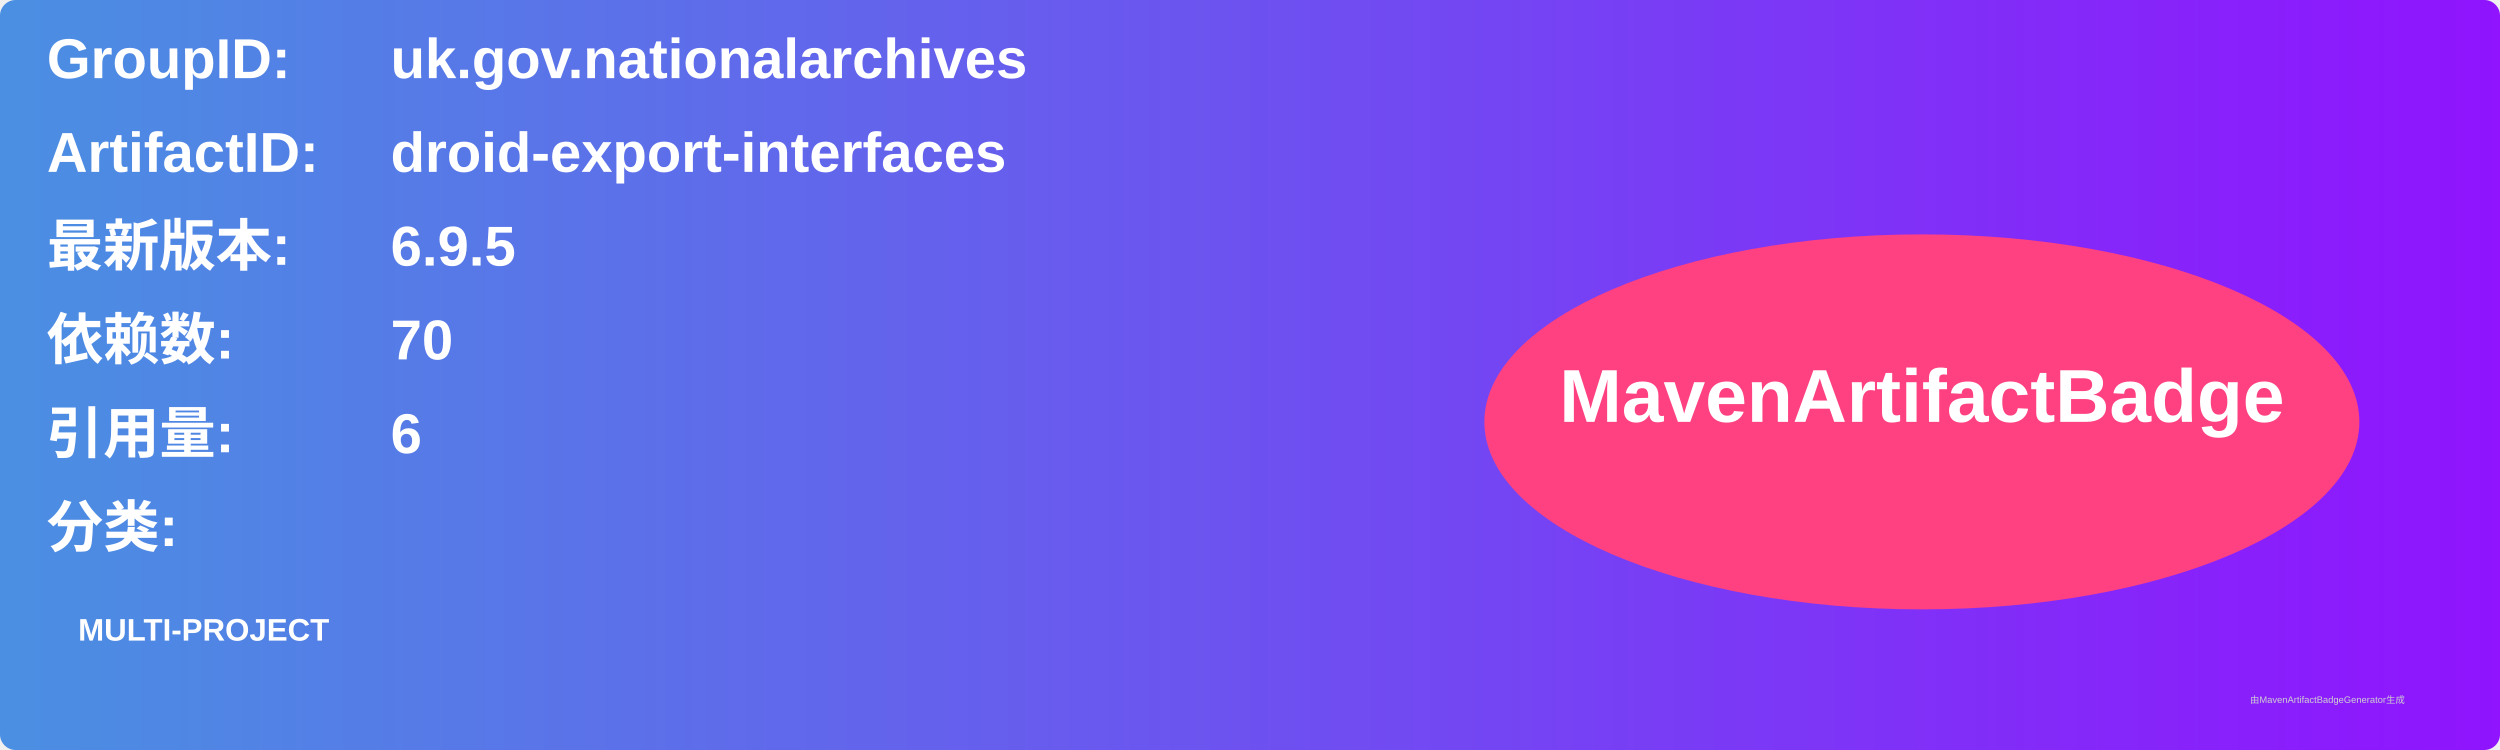
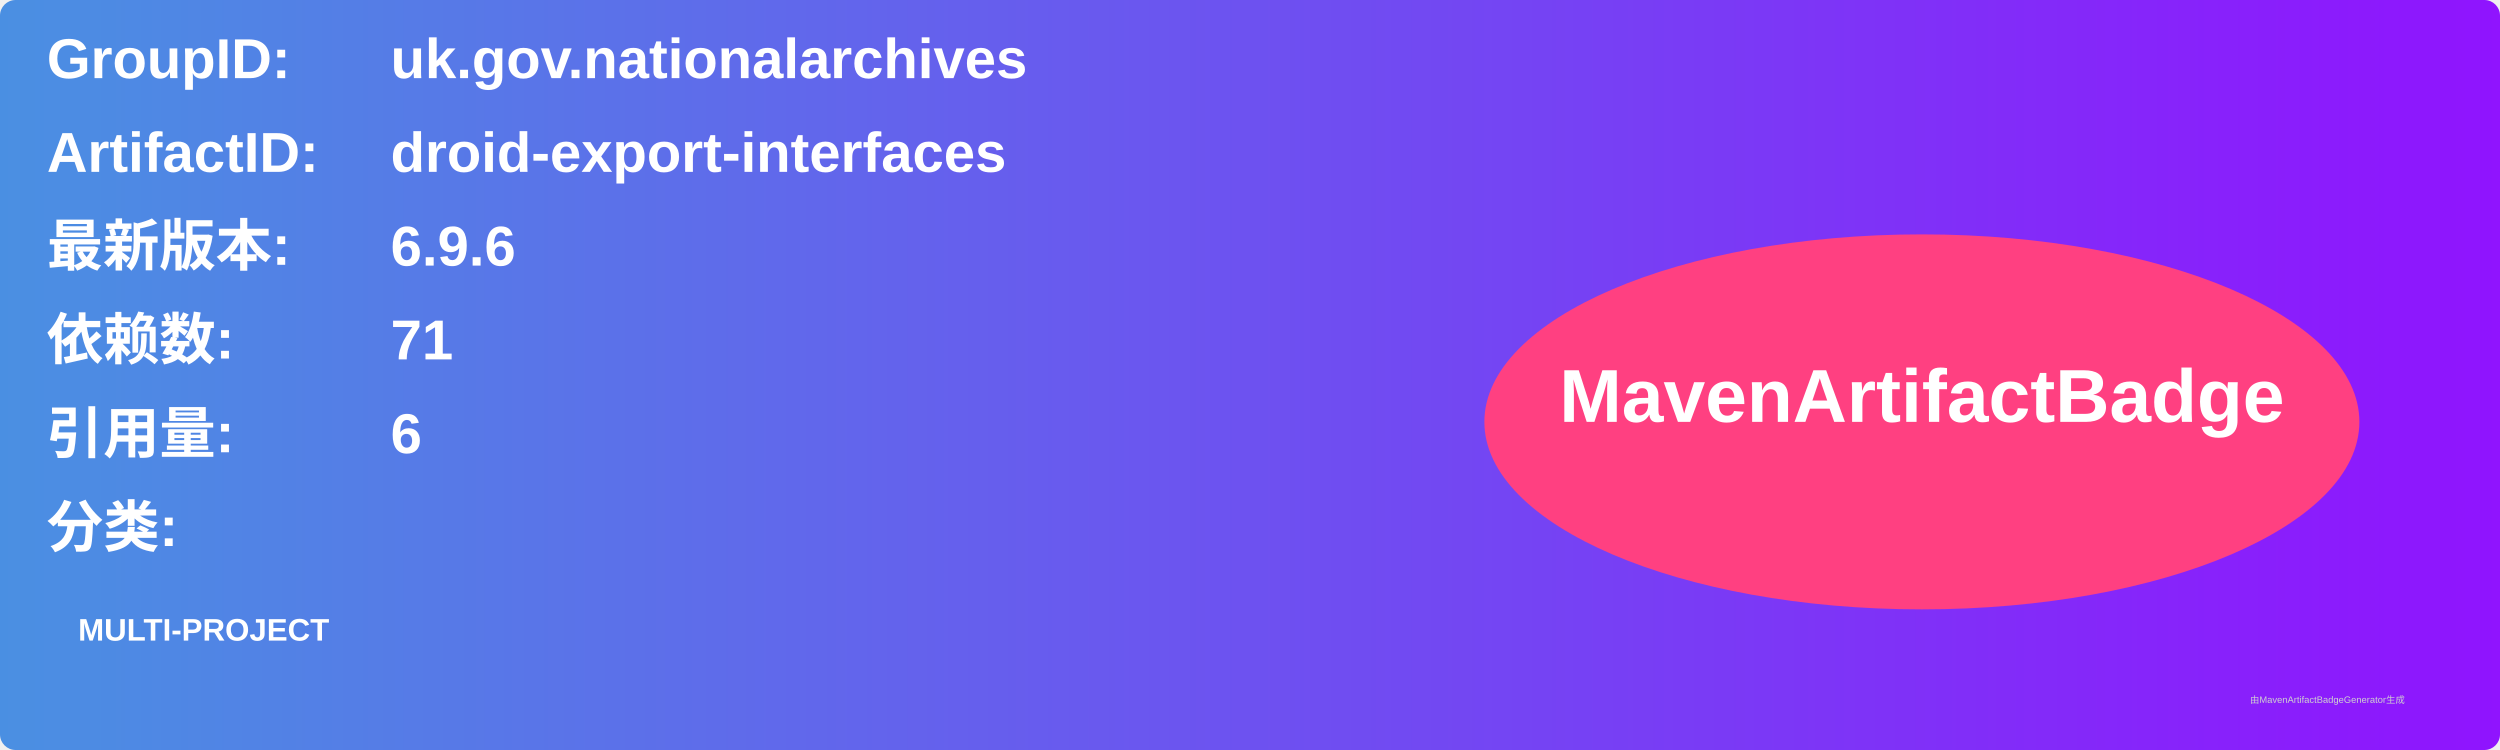
<svg xmlns="http://www.w3.org/2000/svg" width="800" height="240" viewBox="0 0 800 240">
  <linearGradient id="grad" x1="0%" y1="0%" x2="100%" y2="0%">
    <stop offset="0%" stop-color="#4a90e2" />
    <stop offset="100%" stop-color="#9013fe" />
  </linearGradient>
  <rect width="100%" height="100%" rx="5" ry="5" fill="url(#grad)" />
  <g transform="translate(15, 15)">
    <text x="0" y="10" font-family="Arial" font-size="18" fill="white" font-weight="bold" width="260">GroupID:</text>
    <text x="110" y="10" font-family="Arial" font-size="18" fill="white" font-weight="bold" width="460">uk.gov.nationalarchives</text>
    <text x="0" y="40" font-family="Arial" font-size="18" fill="white" font-weight="bold" width="260">ArtifactID:</text>
    <text x="110" y="40" font-family="Arial" font-size="18" fill="white" font-weight="bold" width="460">droid-export-interfaces</text>
    <text x="0" y="70" font-family="Arial" font-size="18" fill="white" font-weight="bold">最新版本:</text>
    <text x="110" y="70" font-family="Arial" font-size="18" fill="white" font-weight="bold">
-       <tspan font-weight="bold">6.9.5</tspan>
+       <tspan font-weight="bold">6.9.6</tspan>
    </text>
    <text x="0" y="100" font-family="Arial" font-size="18" fill="white" font-weight="bold">依赖数: </text>
    <text x="110" y="100" font-family="Arial" font-size="18" fill="white">
-       <tspan font-weight="bold">70</tspan>
+       <tspan font-weight="bold">71</tspan>
    </text>
    <text x="0" y="130" font-family="Arial" font-size="18" fill="white" font-weight="bold">引用量: </text>
    <text x="110" y="130" font-family="Arial" font-size="18" fill="white">
      <tspan font-weight="bold">6</tspan>
    </text>
    <text x="0" y="160" font-family="Arial" font-size="18" fill="white" font-weight="bold">分类:</text>
    <text x="10" y="190" font-family="Arial" font-size="10" fill="white">
      <tspan font-weight="bold">MULTI-PROJECT</tspan>
    </text>
    <ellipse cx="600" cy="120" rx="140" ry="60" fill="#ff4081" />
    <text x="600" y="120" text-anchor="middle" font-family="Arial" font-size="24" fill="white" font-weight="bold">MavenArtifactBadge</text>
  </g>
  <text x="720" y="225" font-family="Arial" font-size="3" fill="#d0d0d0">由MavenArtifactBadgeGenerator生成</text>
</svg>
